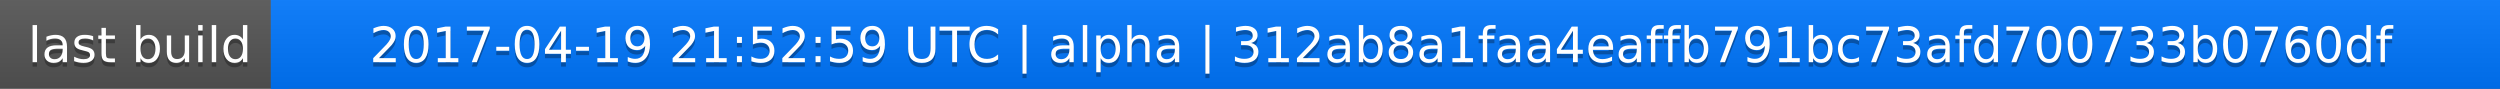
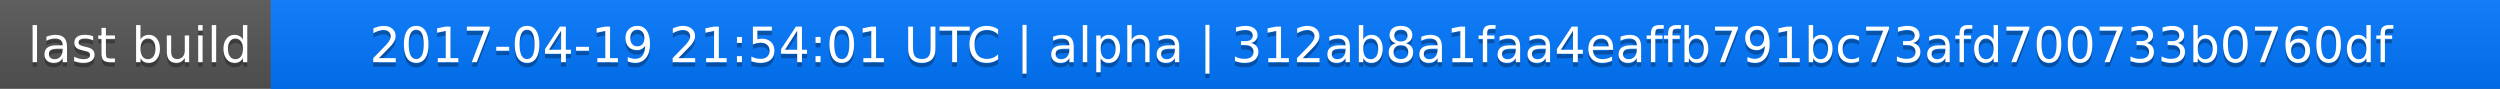
<svg xmlns="http://www.w3.org/2000/svg" width="563" height="20">
  <linearGradient id="a" x2="0" y2="100%">
    <stop offset="0" stop-color="#bbb" stop-opacity=".1" />
    <stop offset="1" stop-opacity=".1" />
  </linearGradient>
  <rect rx="0" width="563" height="20" fill="#555" />
  <rect rx="0" x="61" width="502" height="20" fill="#07f" />
  <path fill="#07f" d="M61 0h4v20h-4z" />
  <rect rx="0" width="563" height="20" fill="url(#a)" />
  <g fill="#fff" text-anchor="middle" font-family="DejaVu Sans,Verdana,Geneva,sans-serif" font-size="11">
    <text x="31.5" y="15" fill="#010101" fill-opacity=".3">last build</text>
    <text x="31.5" y="14">last build</text>
-     <text x="311" y="15" fill="#010101" fill-opacity=".3">2017-04-19 21:52:59 UTC | alpha | 312ab8a1faa4eaffb791bc73afd700733b0760df</text>
-     <text x="311" y="14">2017-04-19 21:52:59 UTC | alpha | 312ab8a1faa4eaffb791bc73afd700733b0760df</text>
+     <text x="311" y="15" fill="#010101" fill-opacity=".3">2017-04-19 21:54:01 UTC | alpha | 312ab8a1faa4eaffb791bc73afd700733b0760df</text>
+     <text x="311" y="14">2017-04-19 21:54:01 UTC | alpha | 312ab8a1faa4eaffb791bc73afd700733b0760df</text>
  </g>
</svg>
